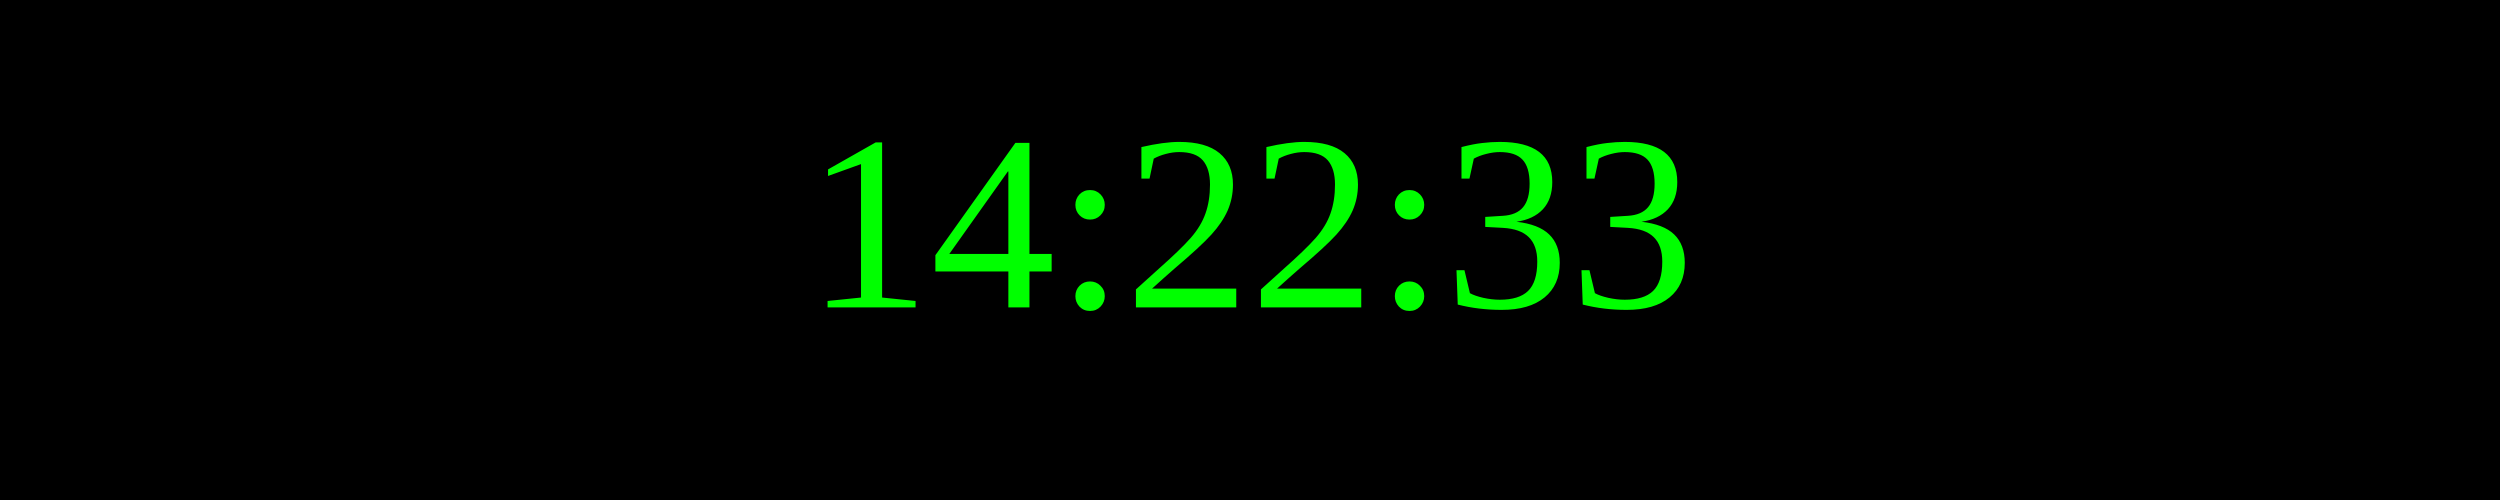
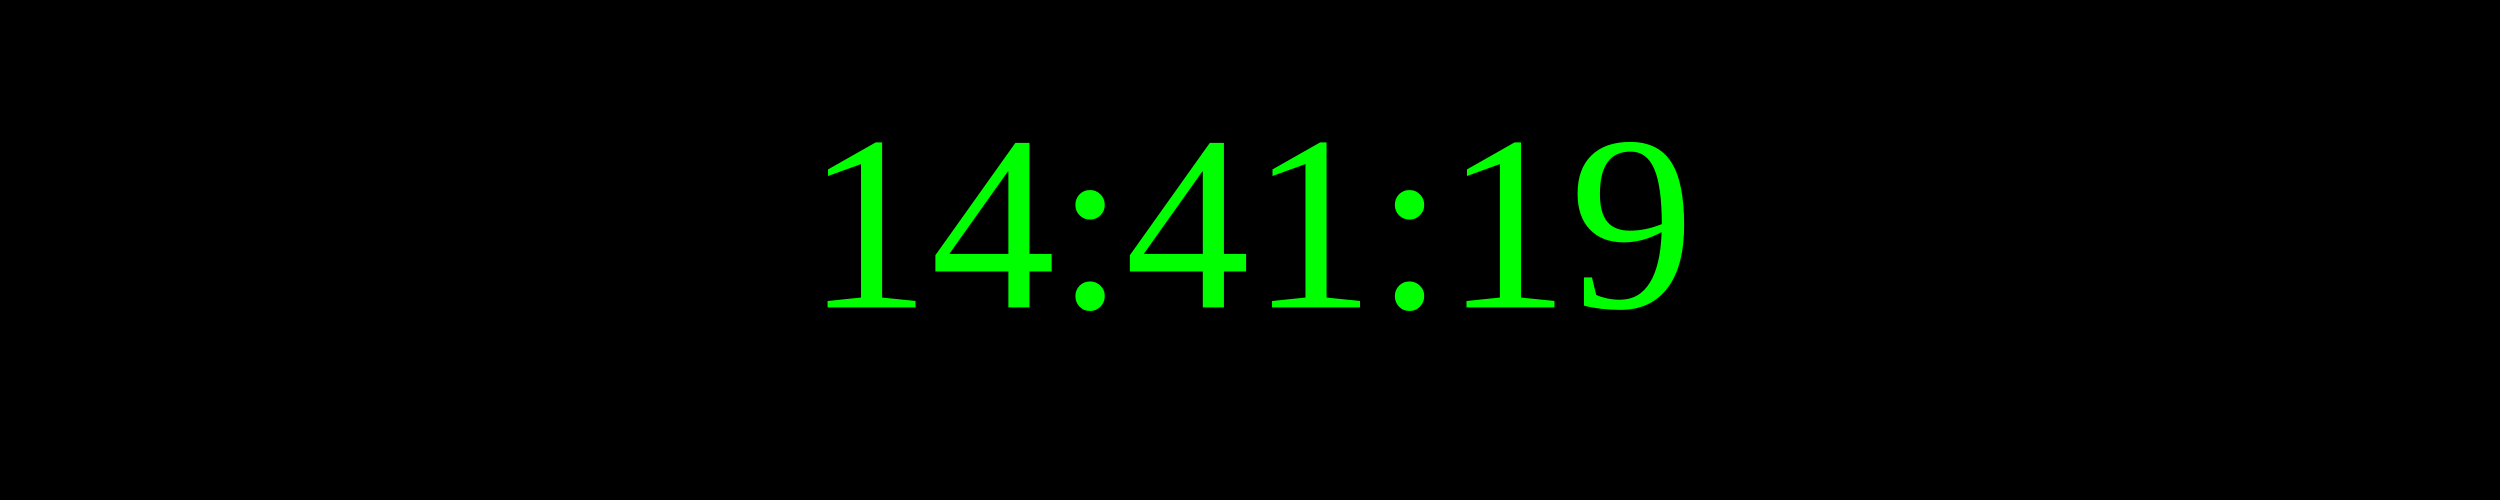
<svg xmlns="http://www.w3.org/2000/svg" width="250" height="50">
  <rect width="100%" height="100%" fill="black" />
  <text x="50%" y="50%" font-size="25" fill="lime" text-anchor="middle" dominant-baseline="middle">
- 14:22:33
+ 14:41:19
</text>
</svg>
